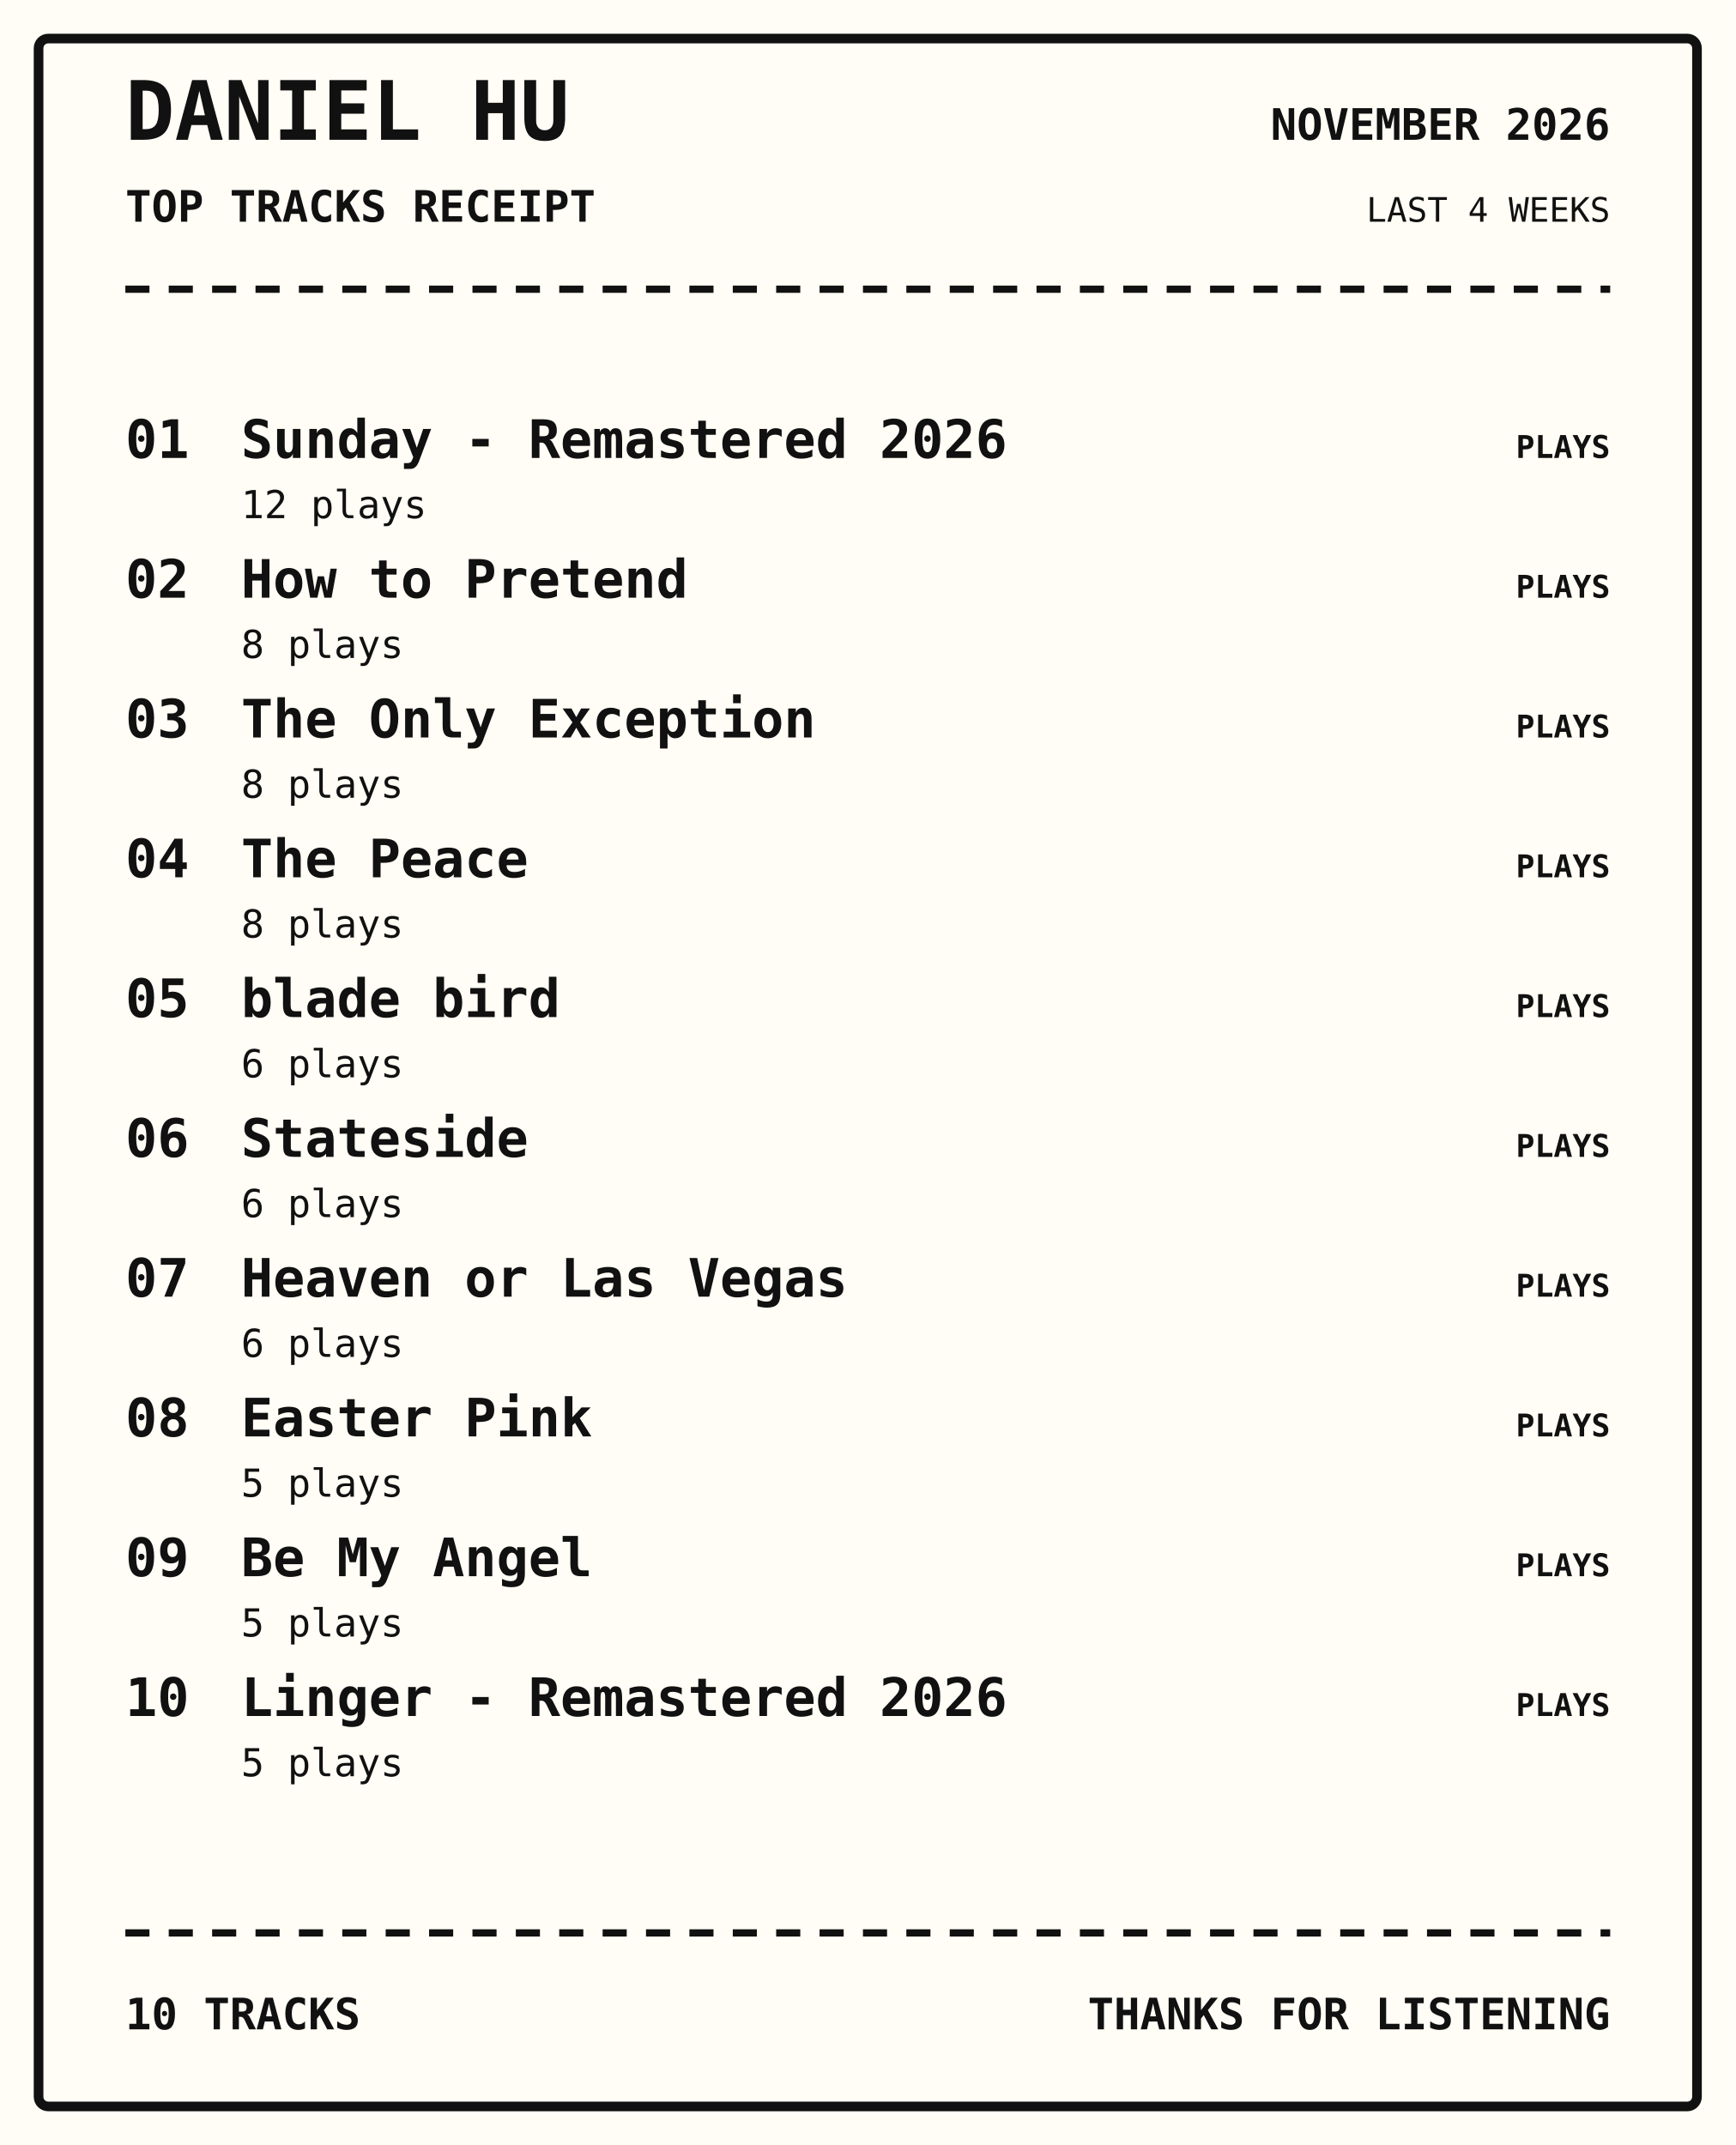
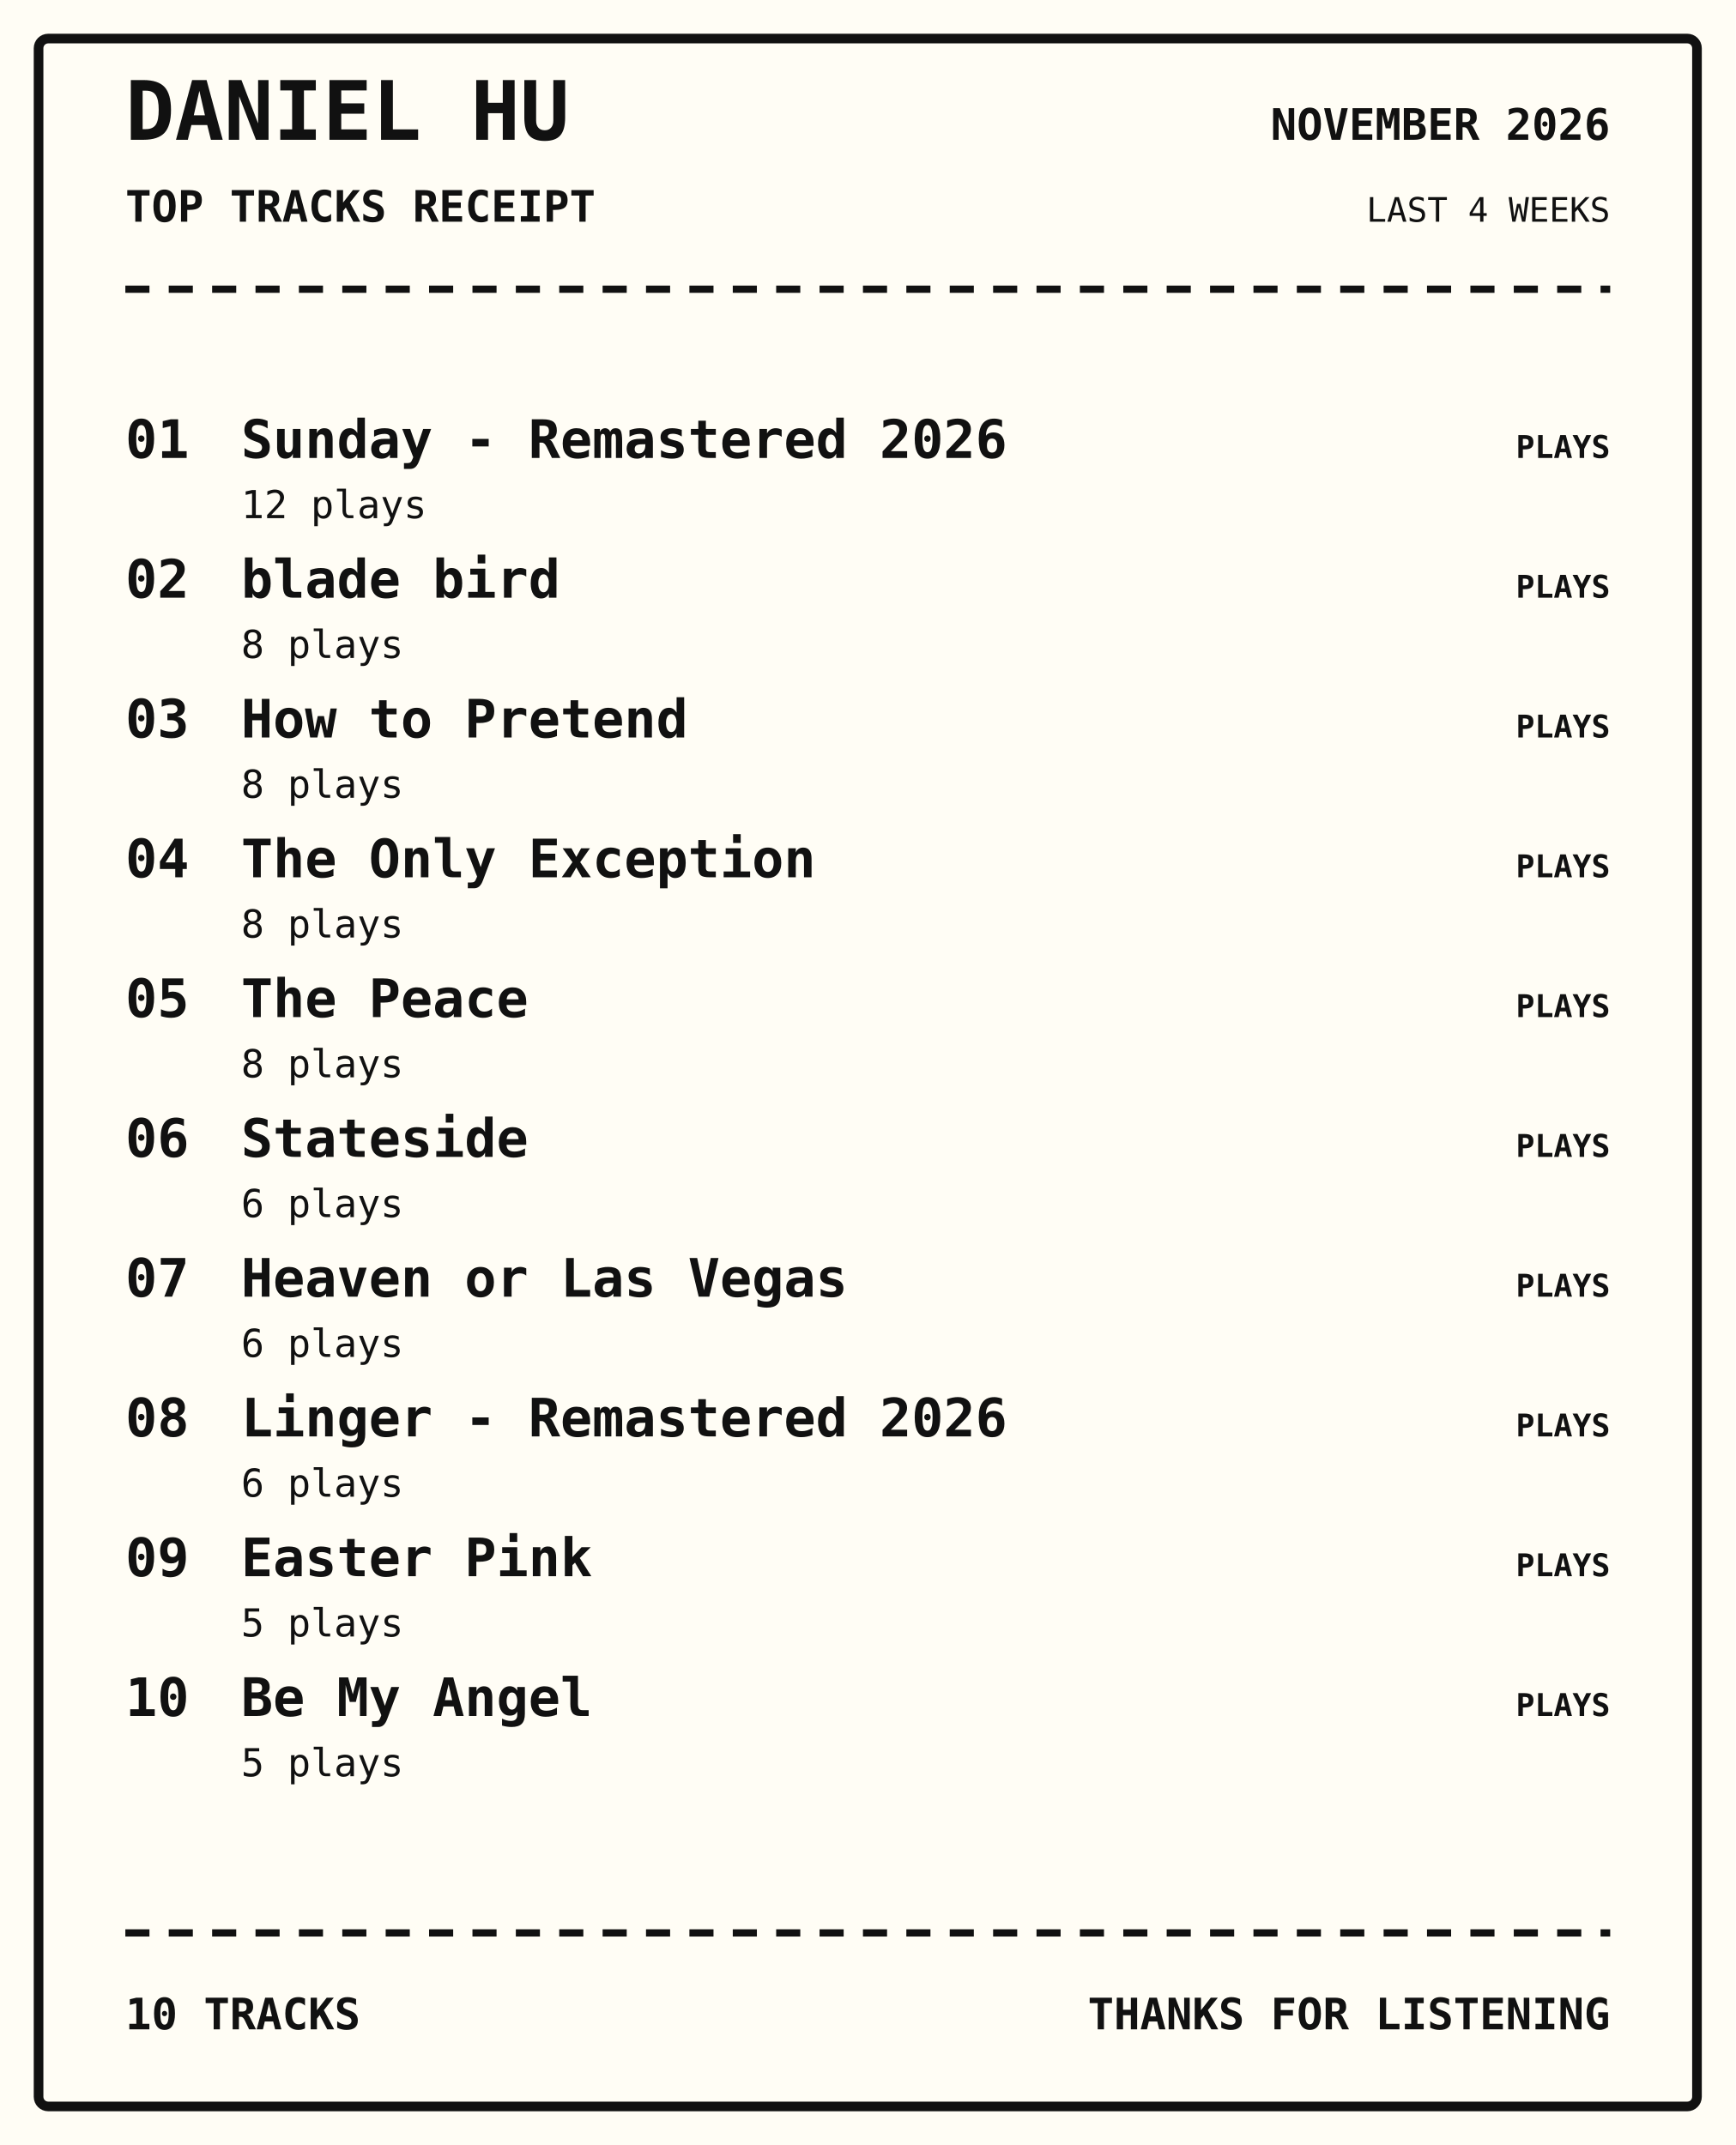
<svg xmlns="http://www.w3.org/2000/svg" width="720" height="890" viewBox="0 0 720 890">
  <rect width="100%" height="100%" fill="#fffdf5" />
  <rect x="16" y="16" width="688" height="858" rx="4" fill="none" stroke="#111" stroke-width="4" />
  <text x="52" y="58" font-family="monospace" font-size="34px" font-weight="800" text-anchor="start" fill="#111">DANIEL HU</text>
  <text x="52" y="92" font-family="monospace" font-size="18px" font-weight="700" text-anchor="start" fill="#111">TOP TRACKS RECEIPT</text>
  <text x="668" y="58" font-family="monospace" font-size="18px" font-weight="700" text-anchor="end" fill="#111">NOVEMBER 2026</text>
  <text x="668" y="92" font-family="monospace" font-size="14px" font-weight="400" text-anchor="end" fill="#111">LAST 4 WEEKS</text>
  <path d="M52 120 H668" stroke="#111" stroke-width="3" stroke-dasharray="10 8" />
  <text x="52" y="190" font-family="monospace" font-size="22px" font-weight="700" text-anchor="start" fill="#111">01</text>
  <text x="100" y="190" font-family="monospace" font-size="22px" font-weight="700" text-anchor="start" fill="#111">Sunday - Remastered 2026</text>
  <text x="100" y="215" font-family="monospace" font-size="16px" font-weight="400" text-anchor="start" fill="#111">12 plays</text>
  <text x="668" y="190" font-family="monospace" font-size="13px" font-weight="700" text-anchor="end" fill="#111">PLAYS</text>
  <text x="52" y="248" font-family="monospace" font-size="22px" font-weight="700" text-anchor="start" fill="#111">02</text>
-   <text x="100" y="248" font-family="monospace" font-size="22px" font-weight="700" text-anchor="start" fill="#111">How to Pretend</text>
+   <text x="100" y="248" font-family="monospace" font-size="22px" font-weight="700" text-anchor="start" fill="#111">blade bird</text>
  <text x="100" y="273" font-family="monospace" font-size="16px" font-weight="400" text-anchor="start" fill="#111">8 plays</text>
  <text x="668" y="248" font-family="monospace" font-size="13px" font-weight="700" text-anchor="end" fill="#111">PLAYS</text>
  <text x="52" y="306" font-family="monospace" font-size="22px" font-weight="700" text-anchor="start" fill="#111">03</text>
-   <text x="100" y="306" font-family="monospace" font-size="22px" font-weight="700" text-anchor="start" fill="#111">The Only Exception</text>
+   <text x="100" y="306" font-family="monospace" font-size="22px" font-weight="700" text-anchor="start" fill="#111">How to Pretend</text>
  <text x="100" y="331" font-family="monospace" font-size="16px" font-weight="400" text-anchor="start" fill="#111">8 plays</text>
  <text x="668" y="306" font-family="monospace" font-size="13px" font-weight="700" text-anchor="end" fill="#111">PLAYS</text>
  <text x="52" y="364" font-family="monospace" font-size="22px" font-weight="700" text-anchor="start" fill="#111">04</text>
-   <text x="100" y="364" font-family="monospace" font-size="22px" font-weight="700" text-anchor="start" fill="#111">The Peace</text>
+   <text x="100" y="364" font-family="monospace" font-size="22px" font-weight="700" text-anchor="start" fill="#111">The Only Exception</text>
  <text x="100" y="389" font-family="monospace" font-size="16px" font-weight="400" text-anchor="start" fill="#111">8 plays</text>
  <text x="668" y="364" font-family="monospace" font-size="13px" font-weight="700" text-anchor="end" fill="#111">PLAYS</text>
  <text x="52" y="422" font-family="monospace" font-size="22px" font-weight="700" text-anchor="start" fill="#111">05</text>
-   <text x="100" y="422" font-family="monospace" font-size="22px" font-weight="700" text-anchor="start" fill="#111">blade bird</text>
-   <text x="100" y="447" font-family="monospace" font-size="16px" font-weight="400" text-anchor="start" fill="#111">6 plays</text>
+   <text x="100" y="422" font-family="monospace" font-size="22px" font-weight="700" text-anchor="start" fill="#111">The Peace</text>
+   <text x="100" y="447" font-family="monospace" font-size="16px" font-weight="400" text-anchor="start" fill="#111">8 plays</text>
  <text x="668" y="422" font-family="monospace" font-size="13px" font-weight="700" text-anchor="end" fill="#111">PLAYS</text>
  <text x="52" y="480" font-family="monospace" font-size="22px" font-weight="700" text-anchor="start" fill="#111">06</text>
  <text x="100" y="480" font-family="monospace" font-size="22px" font-weight="700" text-anchor="start" fill="#111">Stateside</text>
  <text x="100" y="505" font-family="monospace" font-size="16px" font-weight="400" text-anchor="start" fill="#111">6 plays</text>
  <text x="668" y="480" font-family="monospace" font-size="13px" font-weight="700" text-anchor="end" fill="#111">PLAYS</text>
  <text x="52" y="538" font-family="monospace" font-size="22px" font-weight="700" text-anchor="start" fill="#111">07</text>
  <text x="100" y="538" font-family="monospace" font-size="22px" font-weight="700" text-anchor="start" fill="#111">Heaven or Las Vegas</text>
  <text x="100" y="563" font-family="monospace" font-size="16px" font-weight="400" text-anchor="start" fill="#111">6 plays</text>
  <text x="668" y="538" font-family="monospace" font-size="13px" font-weight="700" text-anchor="end" fill="#111">PLAYS</text>
  <text x="52" y="596" font-family="monospace" font-size="22px" font-weight="700" text-anchor="start" fill="#111">08</text>
-   <text x="100" y="596" font-family="monospace" font-size="22px" font-weight="700" text-anchor="start" fill="#111">Easter Pink</text>
-   <text x="100" y="621" font-family="monospace" font-size="16px" font-weight="400" text-anchor="start" fill="#111">5 plays</text>
+   <text x="100" y="596" font-family="monospace" font-size="22px" font-weight="700" text-anchor="start" fill="#111">Linger - Remastered 2026</text>
+   <text x="100" y="621" font-family="monospace" font-size="16px" font-weight="400" text-anchor="start" fill="#111">6 plays</text>
  <text x="668" y="596" font-family="monospace" font-size="13px" font-weight="700" text-anchor="end" fill="#111">PLAYS</text>
  <text x="52" y="654" font-family="monospace" font-size="22px" font-weight="700" text-anchor="start" fill="#111">09</text>
-   <text x="100" y="654" font-family="monospace" font-size="22px" font-weight="700" text-anchor="start" fill="#111">Be My Angel</text>
+   <text x="100" y="654" font-family="monospace" font-size="22px" font-weight="700" text-anchor="start" fill="#111">Easter Pink</text>
  <text x="100" y="679" font-family="monospace" font-size="16px" font-weight="400" text-anchor="start" fill="#111">5 plays</text>
  <text x="668" y="654" font-family="monospace" font-size="13px" font-weight="700" text-anchor="end" fill="#111">PLAYS</text>
  <text x="52" y="712" font-family="monospace" font-size="22px" font-weight="700" text-anchor="start" fill="#111">10</text>
-   <text x="100" y="712" font-family="monospace" font-size="22px" font-weight="700" text-anchor="start" fill="#111">Linger - Remastered 2026</text>
+   <text x="100" y="712" font-family="monospace" font-size="22px" font-weight="700" text-anchor="start" fill="#111">Be My Angel</text>
  <text x="100" y="737" font-family="monospace" font-size="16px" font-weight="400" text-anchor="start" fill="#111">5 plays</text>
  <text x="668" y="712" font-family="monospace" font-size="13px" font-weight="700" text-anchor="end" fill="#111">PLAYS</text>
  <path d="M52 802 H668" stroke="#111" stroke-width="3" stroke-dasharray="10 8" />
  <text x="52" y="842" font-family="monospace" font-size="18px" font-weight="700" text-anchor="start" fill="#111">10 TRACKS</text>
  <text x="668" y="842" font-family="monospace" font-size="18px" font-weight="700" text-anchor="end" fill="#111">THANKS FOR LISTENING</text>
</svg>
